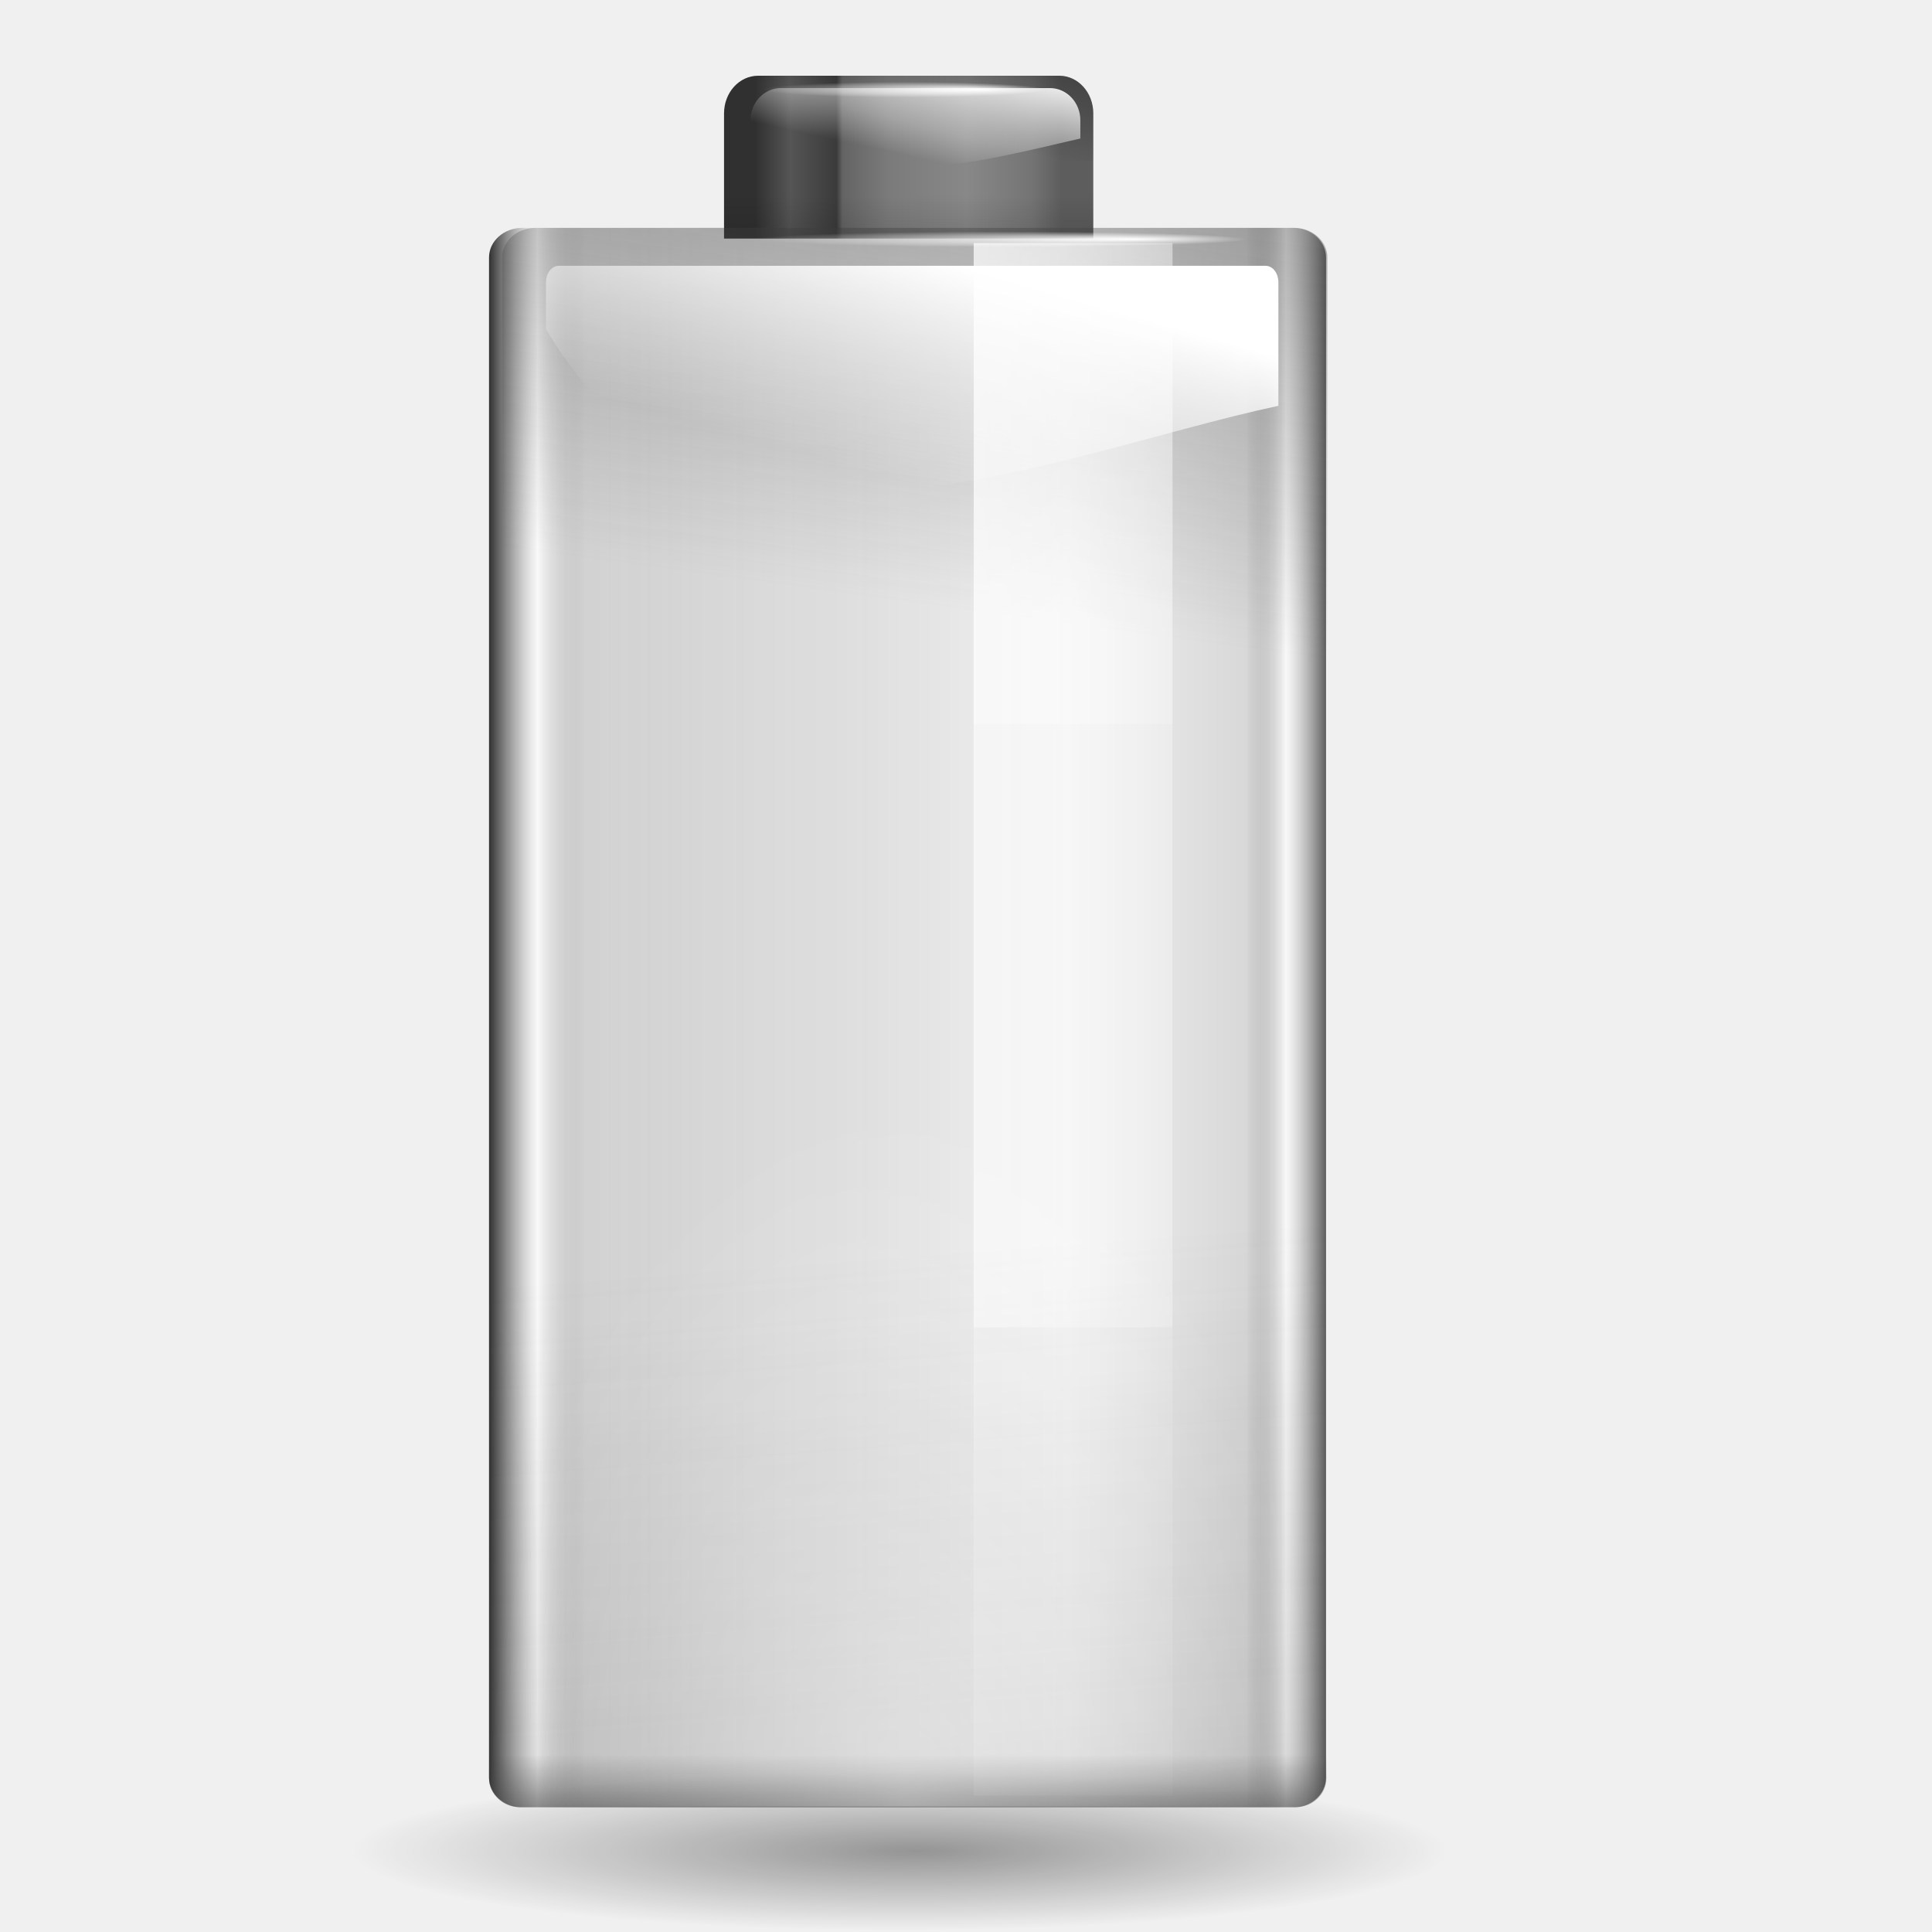
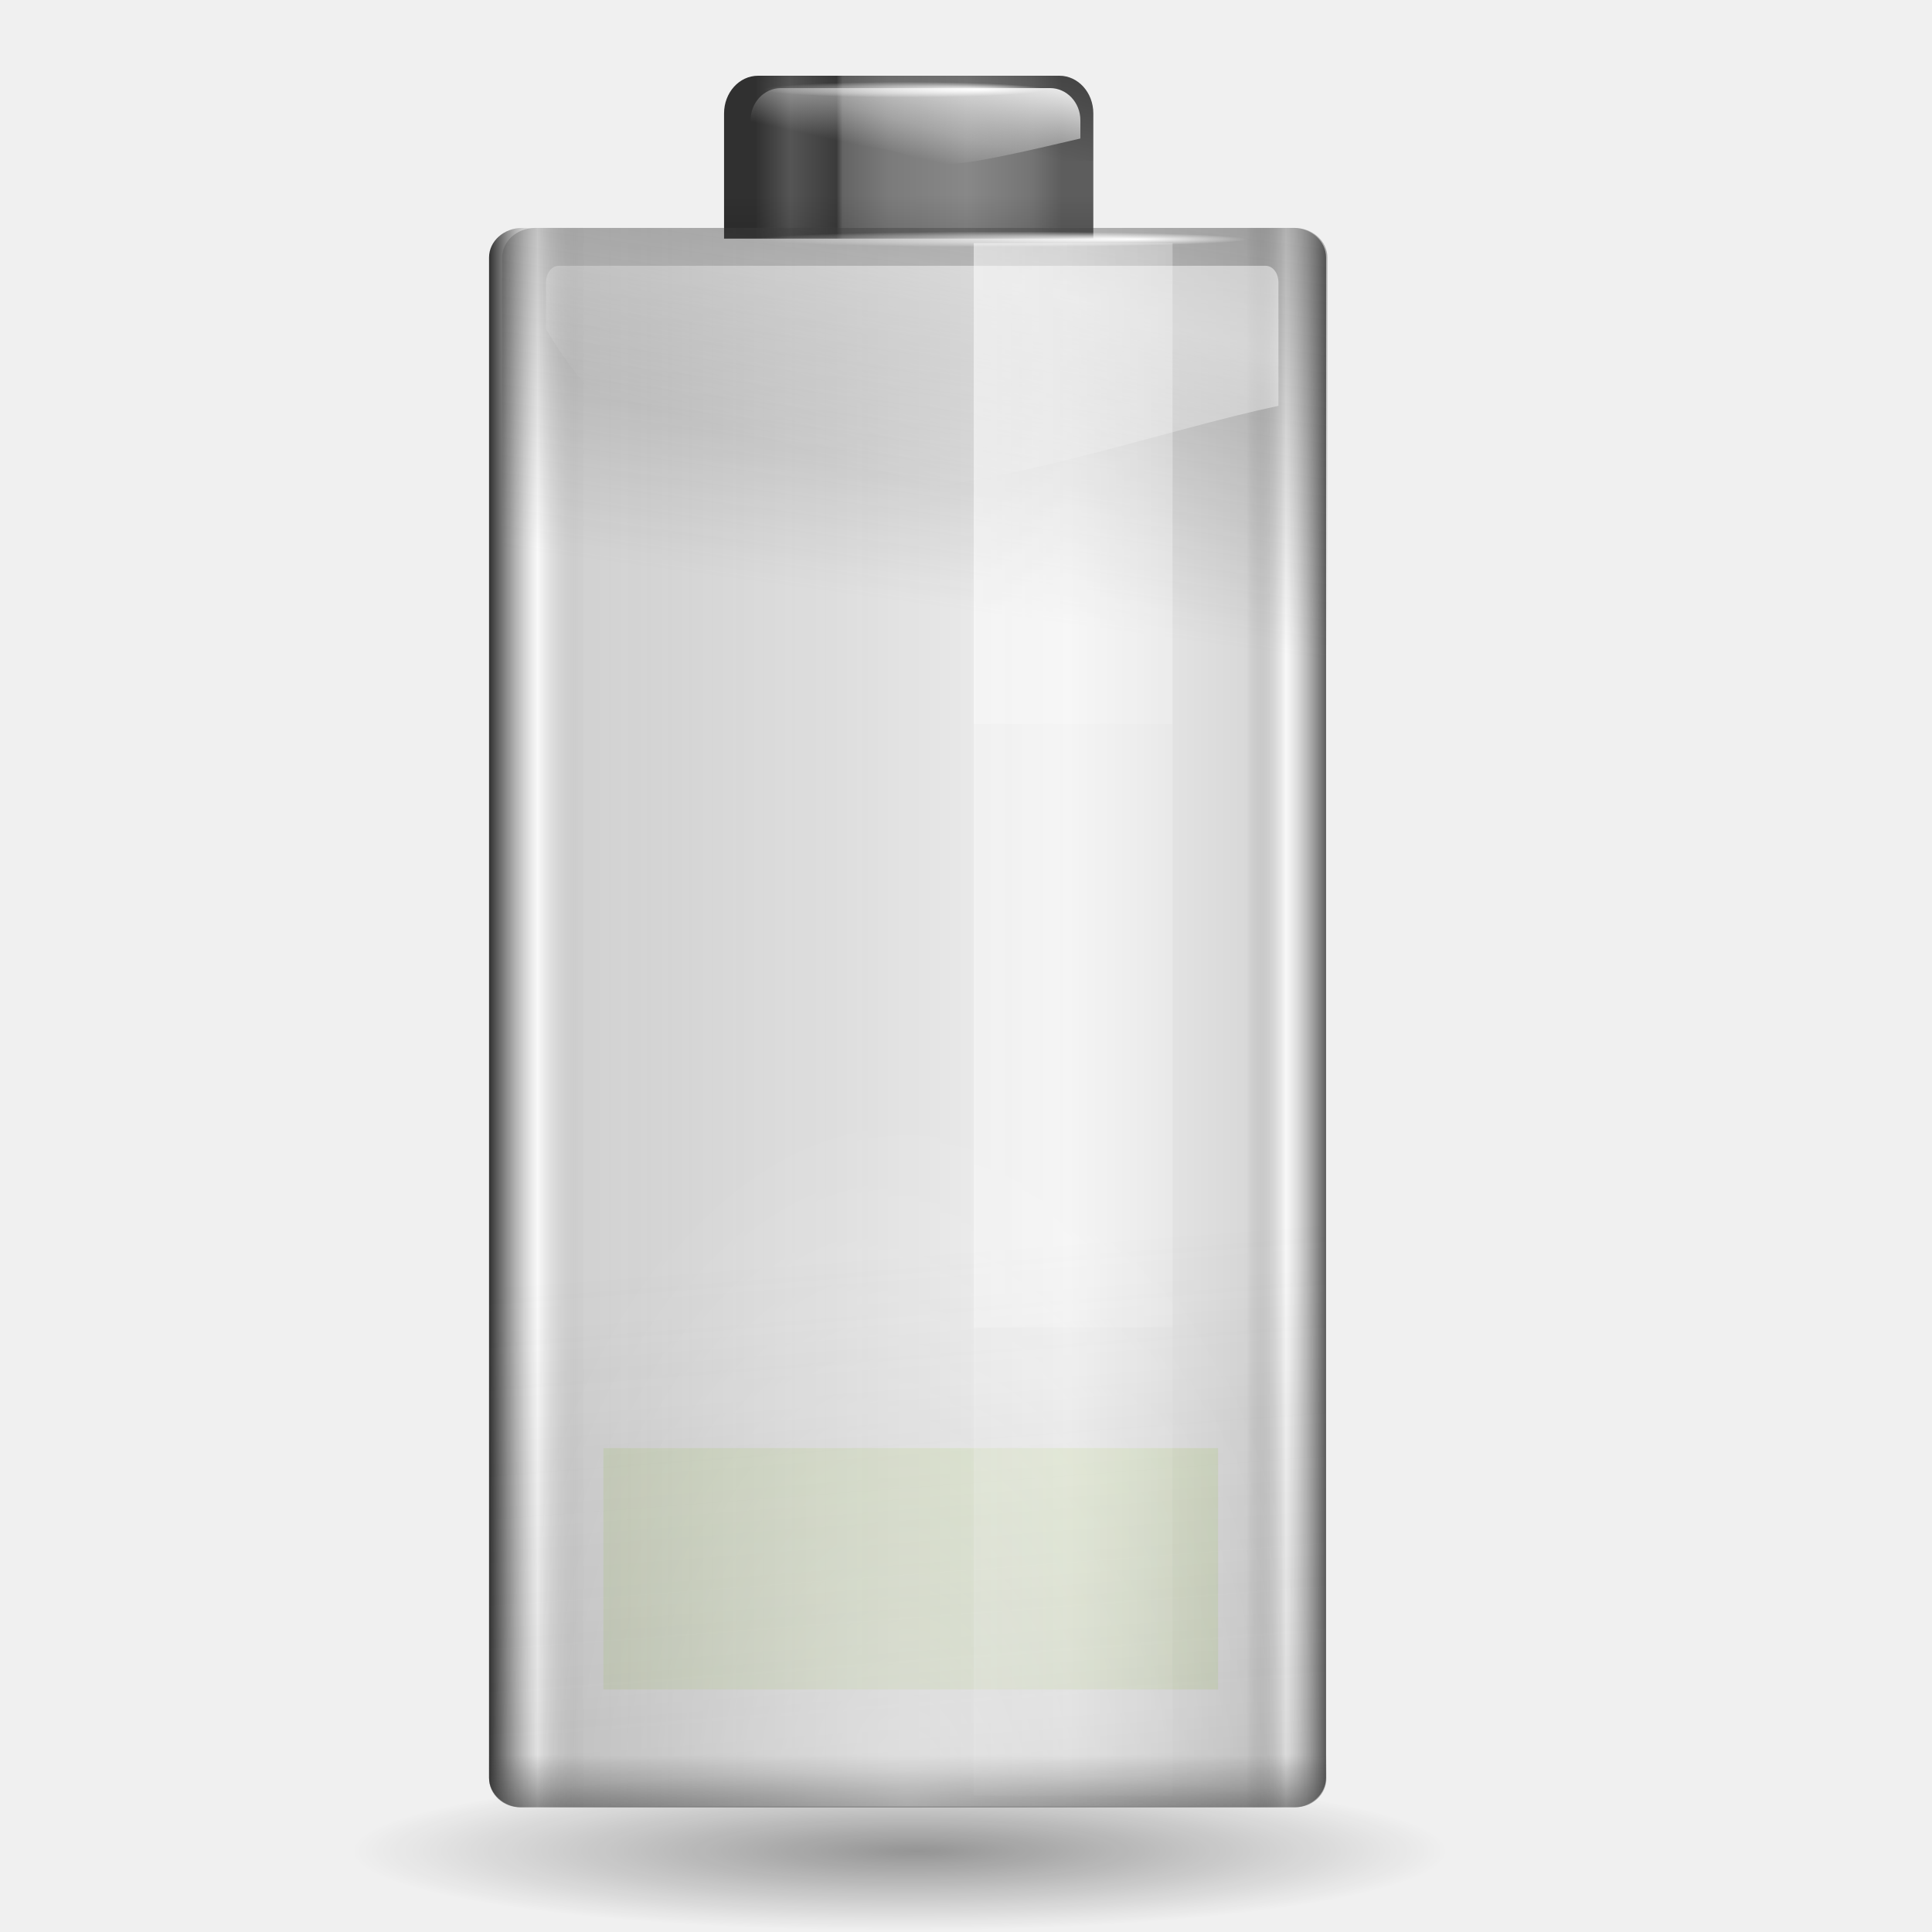
- <svg xmlns="http://www.w3.org/2000/svg" xmlns:xlink="http://www.w3.org/1999/xlink" width="128" height="128" id="svg1307" version="1.0">
-   <defs id="defs1309">
-     <linearGradient id="linearGradient2863">
-       <stop style="stop-color:#bf0000;stop-opacity:1;" offset="0" id="stop2865" />
-       <stop id="stop2873" offset="0.5" style="stop-color:#bf0000;stop-opacity:0;" />
-       <stop style="stop-color:#bf0000;stop-opacity:0;" offset="1" id="stop2869" />
+ <svg xmlns="http://www.w3.org/2000/svg" xmlns:xlink="http://www.w3.org/1999/xlink" width="127.996" height="127.996" id="svg1966" version="1.0">
+   <defs id="defs1968">
+     <radialGradient id="XMLID_15_" cx="538.773" cy="651.104" r="126.023" gradientTransform="translate(-484,-674)" gradientUnits="userSpaceOnUse">
+       <stop offset="0" style="stop-color:#CCEAAC" id="stop137" />
+       <stop offset="0.539" style="stop-color:#3BA42A" id="stop139" />
+       <stop offset="1" style="stop-color:#91E851" id="stop141" />
+     </radialGradient>
+     <linearGradient spreadMethod="reflect" gradientUnits="userSpaceOnUse" y2="18.5" x2="13.351" y1="18.5" x1="10.074" id="linearGradient3852" xlink:href="#linearGradient3846" />
+     <radialGradient r="2.983" fy="3.041" fx="13.945" cy="3.041" cx="12.308" gradientTransform="matrix(1,0,0,2.962963e-2,0,2.950605)" gradientUnits="userSpaceOnUse" id="radialGradient3842" xlink:href="#linearGradient3832" />
+     <radialGradient gradientUnits="userSpaceOnUse" gradientTransform="matrix(1,0,0,2.962963e-2,0,2.950605)" r="2.983" fy="3.041" fx="13.945" cy="3.041" cx="12.308" id="radialGradient3838" xlink:href="#linearGradient3832" />
+     <linearGradient gradientTransform="matrix(0.672581,0,0,1.903227,22.30711,6.096774)" gradientUnits="userSpaceOnUse" y2="5.755" x2="73.511" y1="1" x1="73.511" id="linearGradient3170" xlink:href="#linearGradient3164" />
+     <radialGradient gradientUnits="userSpaceOnUse" gradientTransform="matrix(1,0,0,0.197802,0,92.82166)" r="63.912" fy="115.709" fx="66.023" cy="115.709" cx="63.912" id="radialGradient3297" xlink:href="#linearGradient3291" />
+     <linearGradient id="linearGradient3291">
+       <stop id="stop3293" offset="0" style="stop-color:#000000;stop-opacity:1;" />
+       <stop id="stop3295" offset="1" style="stop-color:#000000;stop-opacity:0;" />
+     </linearGradient>
+     <linearGradient id="linearGradient2858">
+       <stop id="stop2860" offset="0" style="stop-color:#303030;stop-opacity:1;" />
+       <stop style="stop-color:white;stop-opacity:0.592;" offset="0.058" id="stop2863" />
+       <stop style="stop-color:#4b4b4b;stop-opacity:0.184;" offset="0.115" id="stop2868" />
+       <stop style="stop-color:black;stop-opacity:0;" offset="0.692" id="stop2866" />
+       <stop id="stop2870" offset="0.904" style="stop-color:black;stop-opacity:0.097;" />
+       <stop style="stop-color:white;stop-opacity:0.545;" offset="0.952" id="stop2867" />
+       <stop id="stop2862" offset="1" style="stop-color:#5d5d5d;stop-opacity:1;" />
+     </linearGradient>
+     <linearGradient id="linearGradient2874">
+       <stop id="stop2876" offset="0" style="stop-color:#414141;stop-opacity:1;" />
+       <stop id="stop2878" offset="1" style="stop-color:#414141;stop-opacity:0;" />
+     </linearGradient>
+     <linearGradient id="linearGradient2916">
+       <stop id="stop2918" offset="0" style="stop-color:white;stop-opacity:1;" />
+       <stop id="stop2920" offset="1" style="stop-color:white;stop-opacity:0;" />
+     </linearGradient>
+     <linearGradient id="linearGradient3041">
+       <stop style="stop-color:#303030;stop-opacity:1;" offset="0" id="stop3043" />
+       <stop id="stop3045" offset="0.115" style="stop-color:#555;stop-opacity:1;" />
+       <stop style="stop-color:#3b3b3b;stop-opacity:1;" offset="0.266" id="stop3053" />
+       <stop id="stop3057" offset="0.286" style="stop-color:#646464;stop-opacity:1;" />
+       <stop id="stop3055" offset="0.437" style="stop-color:#7b7b7b;stop-opacity:1;" />
+       <stop id="stop3047" offset="0.692" style="stop-color:#888;stop-opacity:1;" />
+       <stop style="stop-color:#747474;stop-opacity:1;" offset="0.904" id="stop3049" />
+       <stop style="stop-color:#5d5d5d;stop-opacity:1;" offset="1" id="stop3051" />
+     </linearGradient>
+     <linearGradient id="linearGradient3082">
+       <stop id="stop3084" offset="0" style="stop-color:black;stop-opacity:1;" />
+       <stop id="stop3086" offset="1" style="stop-color:black;stop-opacity:0;" />
+     </linearGradient>
+     <linearGradient id="linearGradient3140">
+       <stop id="stop3142" offset="0" style="stop-color:white;stop-opacity:1;" />
+       <stop id="stop3144" offset="1" style="stop-color:white;stop-opacity:0;" />
+     </linearGradient>
+     <linearGradient id="linearGradient3164">
+       <stop id="stop3166" offset="0" style="stop-color:white;stop-opacity:1;" />
+       <stop id="stop3168" offset="1" style="stop-color:white;stop-opacity:0;" />
+     </linearGradient>
+     <linearGradient id="linearGradient2877">
+       <stop id="stop2879" offset="0" style="stop-color:#390000;stop-opacity:1;" />
+       <stop id="stop2881" offset="1" style="stop-color:#970000;stop-opacity:0;" />
+     </linearGradient>
+     <linearGradient id="linearGradient2895">
+       <stop id="stop2897" offset="0" style="stop-color:white;stop-opacity:1;" />
+       <stop id="stop2899" offset="1" style="stop-color:white;stop-opacity:0;" />
+     </linearGradient>
+     <linearGradient id="linearGradient3822">
+       <stop id="stop3824" offset="0" style="stop-color:white;stop-opacity:1;" />
+       <stop id="stop3826" offset="1" style="stop-color:white;stop-opacity:0;" />
+     </linearGradient>
+     <linearGradient id="linearGradient3832">
+       <stop id="stop3834" offset="0" style="stop-color:white;stop-opacity:1;" />
+       <stop id="stop3836" offset="1" style="stop-color:white;stop-opacity:0;" />
    </linearGradient>
    <linearGradient id="linearGradient3846">
-       <stop style="stop-color:#590000;stop-opacity:1;" offset="0" id="stop3848" />
-       <stop style="stop-color:#590000;stop-opacity:0;" offset="1" id="stop3850" />
+       <stop id="stop3848" offset="0" style="stop-color:#590000;stop-opacity:1;" />
+       <stop id="stop3850" offset="1" style="stop-color:#590000;stop-opacity:0;" />
    </linearGradient>
-     <linearGradient id="linearGradient3832">
-       <stop style="stop-color:white;stop-opacity:1;" offset="0" id="stop3834" />
-       <stop style="stop-color:white;stop-opacity:0;" offset="1" id="stop3836" />
+     <linearGradient id="linearGradient2863">
+       <stop id="stop2865" offset="0" style="stop-color:#bf0000;stop-opacity:1;" />
+       <stop style="stop-color:#bf0000;stop-opacity:0;" offset="0.5" id="stop2873" />
+       <stop id="stop2869" offset="1" style="stop-color:#bf0000;stop-opacity:0;" />
    </linearGradient>
-     <linearGradient id="linearGradient3822">
-       <stop style="stop-color:white;stop-opacity:1;" offset="0" id="stop3824" />
-       <stop style="stop-color:white;stop-opacity:0;" offset="1" id="stop3826" />
-     </linearGradient>
-     <linearGradient id="linearGradient2895">
-       <stop style="stop-color:white;stop-opacity:1;" offset="0" id="stop2897" />
-       <stop style="stop-color:white;stop-opacity:0;" offset="1" id="stop2899" />
-     </linearGradient>
-     <linearGradient id="linearGradient2877">
-       <stop style="stop-color:#390000;stop-opacity:1;" offset="0" id="stop2879" />
-       <stop style="stop-color:#970000;stop-opacity:0;" offset="1" id="stop2881" />
-     </linearGradient>
-     <linearGradient id="linearGradient3164">
-       <stop style="stop-color:white;stop-opacity:1;" offset="0" id="stop3166" />
-       <stop style="stop-color:white;stop-opacity:0;" offset="1" id="stop3168" />
-     </linearGradient>
-     <linearGradient id="linearGradient3140">
-       <stop style="stop-color:white;stop-opacity:1;" offset="0" id="stop3142" />
-       <stop style="stop-color:white;stop-opacity:0;" offset="1" id="stop3144" />
-     </linearGradient>
-     <linearGradient xlink:href="#linearGradient2874" id="linearGradient3011" gradientUnits="userSpaceOnUse" gradientTransform="matrix(1.018187,0,0,0.864614,14.06158,-129.4802)" x1="43.919" y1="7.845" x2="43.919" y2="15.315" />
-     <linearGradient xlink:href="#linearGradient2874" id="linearGradient3014" gradientUnits="userSpaceOnUse" gradientTransform="matrix(1.016892,0,0,0.839558,14.08495,-129.1971)" x1="63.949" y1="-163.65" x2="43.919" y2="54.97" />
-     <linearGradient xlink:href="#linearGradient2916" id="linearGradient3017" gradientUnits="userSpaceOnUse" gradientTransform="matrix(0.511504,0,0,0.96108,44.56366,4.264975)" x1="38.875" y1="67.528" x2="90.41" y2="67.528" />
-     <linearGradient xlink:href="#linearGradient2874" id="linearGradient3020" gradientUnits="userSpaceOnUse" gradientTransform="matrix(1.003437,0,0,0.96108,15.19589,4.264975)" x1="69.079" y1="1.013" x2="63.575" y2="39.77" />
-     <linearGradient xlink:href="#linearGradient2858" id="linearGradient3023" gradientUnits="userSpaceOnUse" gradientTransform="matrix(1.017716,0,0,0.960169,14.06998,4.275288)" x1="18.011" y1="65.76" x2="72.499" y2="65.76" />
-     <linearGradient xlink:href="#linearGradient3082" id="linearGradient3096" gradientUnits="userSpaceOnUse" x1="5.657" y1="6.085" x2="5.657" y2="1.464" gradientTransform="matrix(4.861062,0,0,5.383735,43.10821,5.017749)" />
-     <linearGradient xlink:href="#linearGradient3082" id="linearGradient3092" gradientUnits="userSpaceOnUse" x1="6.452" y1="-2.802" x2="5.559" y2="1.049" gradientTransform="matrix(4.861062,0,0,5.383735,43.10821,5.017749)" />
-     <linearGradient id="linearGradient3082">
-       <stop style="stop-color:black;stop-opacity:1;" offset="0" id="stop3084" />
-       <stop style="stop-color:black;stop-opacity:0;" offset="1" id="stop3086" />
-     </linearGradient>
-     <linearGradient id="linearGradient3041">
-       <stop id="stop3043" offset="0" style="stop-color:#303030;stop-opacity:1;" />
-       <stop style="stop-color:#555;stop-opacity:1;" offset="0.115" id="stop3045" />
-       <stop id="stop3053" offset="0.266" style="stop-color:#3b3b3b;stop-opacity:1;" />
-       <stop style="stop-color:#646464;stop-opacity:1;" offset="0.286" id="stop3057" />
-       <stop style="stop-color:#7b7b7b;stop-opacity:1;" offset="0.437" id="stop3055" />
-       <stop style="stop-color:#888;stop-opacity:1;" offset="0.692" id="stop3047" />
-       <stop id="stop3049" offset="0.904" style="stop-color:#747474;stop-opacity:1;" />
-       <stop id="stop3051" offset="1" style="stop-color:#5d5d5d;stop-opacity:1;" />
-     </linearGradient>
-     <linearGradient xlink:href="#linearGradient3041" id="linearGradient3077" x1="1.423" y1="1.023" x2="5.596" y2="1.023" gradientUnits="userSpaceOnUse" gradientTransform="matrix(4.861062,0,0,5.383735,43.10821,5.017749)" />
-     <linearGradient id="linearGradient2916">
-       <stop style="stop-color:white;stop-opacity:1;" offset="0" id="stop2918" />
-       <stop style="stop-color:white;stop-opacity:0;" offset="1" id="stop2920" />
-     </linearGradient>
-     <linearGradient id="linearGradient2874">
-       <stop style="stop-color:#414141;stop-opacity:1;" offset="0" id="stop2876" />
-       <stop style="stop-color:#414141;stop-opacity:0;" offset="1" id="stop2878" />
-     </linearGradient>
-     <linearGradient id="linearGradient2858">
-       <stop style="stop-color:#303030;stop-opacity:1;" offset="0" id="stop2860" />
-       <stop id="stop2863" offset="0.058" style="stop-color:white;stop-opacity:0.592;" />
-       <stop id="stop2868" offset="0.115" style="stop-color:#4b4b4b;stop-opacity:0.184;" />
-       <stop id="stop2866" offset="0.692" style="stop-color:black;stop-opacity:0;" />
-       <stop style="stop-color:black;stop-opacity:0.097;" offset="0.904" id="stop2870" />
-       <stop id="stop2867" offset="0.952" style="stop-color:white;stop-opacity:0.545;" />
-       <stop style="stop-color:#5d5d5d;stop-opacity:1;" offset="1" id="stop2862" />
-     </linearGradient>
-     <linearGradient id="linearGradient3291">
-       <stop style="stop-color:#000000;stop-opacity:1;" offset="0" id="stop3293" />
-       <stop style="stop-color:#000000;stop-opacity:0;" offset="1" id="stop3295" />
-     </linearGradient>
-     <radialGradient xlink:href="#linearGradient3291" id="radialGradient3297" cx="63.912" cy="115.709" fx="66.023" fy="115.709" r="63.912" gradientTransform="matrix(1,0,0,0.197802,0,92.82166)" gradientUnits="userSpaceOnUse" />
-     <radialGradient xlink:href="#linearGradient3140" id="radialGradient3146" cx="68" cy="-117.346" fx="68" fy="-117.346" r="28" gradientTransform="matrix(0.990365,0,0,1.664158,-7.214793,75.56766)" gradientUnits="userSpaceOnUse" />
-     <linearGradient xlink:href="#linearGradient3164" id="linearGradient3170" x1="73.511" y1="1" x2="73.511" y2="5.755" gradientUnits="userSpaceOnUse" gradientTransform="matrix(0.672581,0,0,1.903227,22.30711,6.096774)" />
-     <linearGradient xlink:href="#linearGradient2895" id="linearGradient2909" gradientUnits="userSpaceOnUse" x1="11.543" y1="3.438" x2="10.883" y2="5.901" gradientTransform="matrix(5.467529,0,0,5.820575,0.463221,-2.39846)" />
-     <linearGradient xlink:href="#linearGradient2916" id="linearGradient2915" gradientUnits="userSpaceOnUse" gradientTransform="matrix(0.511504,0,0,1.80649,44.56366,-6.150376)" x1="38.875" y1="67.528" x2="90.41" y2="67.528" />
-     <linearGradient xlink:href="#linearGradient2916" id="linearGradient3820" gradientUnits="userSpaceOnUse" gradientTransform="matrix(0.511504,0,0,0.77135,44.56366,6.602533)" x1="38.875" y1="67.528" x2="90.41" y2="67.528" />
-     <linearGradient xlink:href="#linearGradient3822" id="linearGradient3828" x1="11.434" y1="1.029" x2="11.175" y2="2.279" gradientUnits="userSpaceOnUse" gradientTransform="matrix(5.480952,0,0,5.820575,1.260696,-2.39846)" />
-     <radialGradient xlink:href="#linearGradient3832" id="radialGradient3838" cx="12.308" cy="3.041" fx="13.945" fy="3.041" r="2.983" gradientTransform="matrix(1,0,0,2.962963e-2,0,2.950605)" gradientUnits="userSpaceOnUse" />
-     <radialGradient xlink:href="#linearGradient3832" id="radialGradient3842" gradientUnits="userSpaceOnUse" gradientTransform="matrix(1,0,0,2.962963e-2,0,2.950605)" cx="12.308" cy="3.041" fx="13.945" fy="3.041" r="2.983" />
-     <linearGradient xlink:href="#linearGradient3846" id="linearGradient3852" x1="10.074" y1="18.5" x2="13.351" y2="18.5" gradientUnits="userSpaceOnUse" spreadMethod="reflect" />
+     <linearGradient xlink:href="#linearGradient2916" id="linearGradient2179" gradientUnits="userSpaceOnUse" gradientTransform="matrix(0.511504,0,0,1.80649,12.74754,-29.23923)" x1="38.875" y1="67.528" x2="90.41" y2="67.528" />
+     <linearGradient xlink:href="#linearGradient2916" id="linearGradient2182" gradientUnits="userSpaceOnUse" gradientTransform="matrix(0.511504,0,0,0.77135,12.74754,-16.48632)" x1="38.875" y1="67.528" x2="90.41" y2="67.528" />
+     <linearGradient xlink:href="#linearGradient2895" id="linearGradient2185" gradientUnits="userSpaceOnUse" gradientTransform="matrix(5.467529,0,0,5.820575,-31.3529,-25.48731)" x1="11.543" y1="3.438" x2="10.883" y2="5.901" />
+     <radialGradient xlink:href="#linearGradient3140" id="radialGradient2188" gradientUnits="userSpaceOnUse" gradientTransform="matrix(0.990365,0,0,1.664158,-39.03091,98.65651)" cx="68" cy="-117.346" fx="68" fy="-117.346" r="28" />
+     <linearGradient xlink:href="#linearGradient2874" id="linearGradient2191" gradientUnits="userSpaceOnUse" gradientTransform="matrix(1.018187,0,0,0.864614,-17.75454,-106.3913)" x1="43.919" y1="7.845" x2="43.919" y2="15.315" />
+     <linearGradient xlink:href="#linearGradient2874" id="linearGradient2194" gradientUnits="userSpaceOnUse" gradientTransform="matrix(1.016892,0,0,0.839558,-17.73117,-106.1082)" x1="63.949" y1="-163.65" x2="43.919" y2="54.97" />
+     <linearGradient xlink:href="#linearGradient2916" id="linearGradient2197" gradientUnits="userSpaceOnUse" gradientTransform="matrix(0.511504,0,0,0.96108,12.74754,-18.82388)" x1="38.875" y1="67.528" x2="90.41" y2="67.528" />
+     <linearGradient xlink:href="#linearGradient2874" id="linearGradient2200" gradientUnits="userSpaceOnUse" gradientTransform="matrix(1.003437,0,0,0.96108,-16.62023,-18.82388)" x1="69.079" y1="1.013" x2="63.575" y2="39.77" />
+     <linearGradient xlink:href="#linearGradient2858" id="linearGradient2203" gradientUnits="userSpaceOnUse" gradientTransform="matrix(1.017716,0,0,0.960169,-17.74614,-18.81356)" x1="18.011" y1="65.76" x2="72.499" y2="65.76" />
+     <linearGradient xlink:href="#linearGradient3082" id="linearGradient2206" gradientUnits="userSpaceOnUse" gradientTransform="matrix(4.861062,0,0,5.383735,11.29209,-18.0711)" x1="5.657" y1="6.085" x2="5.657" y2="1.464" />
+     <linearGradient xlink:href="#linearGradient3822" id="linearGradient2209" gradientUnits="userSpaceOnUse" gradientTransform="matrix(5.480952,0,0,5.820575,-30.55542,-25.48731)" x1="11.434" y1="1.029" x2="11.175" y2="2.279" />
+     <linearGradient xlink:href="#linearGradient3082" id="linearGradient2212" gradientUnits="userSpaceOnUse" gradientTransform="matrix(4.861062,0,0,5.383735,11.29209,-18.0711)" x1="6.452" y1="-2.802" x2="5.559" y2="1.049" />
+     <linearGradient xlink:href="#linearGradient3041" id="linearGradient2215" gradientUnits="userSpaceOnUse" gradientTransform="matrix(4.861062,0,0,5.383735,11.29209,-18.0711)" x1="1.423" y1="1.023" x2="5.596" y2="1.023" />
  </defs>
-   <g id="layer1">
-     <rect style="opacity:0;fill:#590000;fill-opacity:1;fill-rule:nonzero;stroke:none;stroke-width:0.595;stroke-linecap:round;stroke-linejoin:round;stroke-miterlimit:4;stroke-dasharray:none;stroke-dashoffset:4;stroke-opacity:1" id="rect2869" width="127.996" height="127.996" x="0" y="-4.5116963e-07" ry="0.137" rx="0.137" />
-     <path id="path2276" d="M 50.893,3.281 L 50.893,0.487 L 50.893,3.281 z " style="fill:white;fill-opacity:0.757;fill-rule:nonzero;stroke:none;stroke-width:0.5;stroke-linecap:round;stroke-linejoin:round;stroke-miterlimit:4;stroke-dasharray:none;stroke-dashoffset:4;stroke-opacity:1" />
-     <path style="opacity:0.381;fill:url(#radialGradient3297);fill-opacity:1;fill-rule:nonzero;stroke:none;stroke-width:0;stroke-linecap:round;stroke-linejoin:round;stroke-miterlimit:4;stroke-dasharray:none;stroke-dashoffset:4;stroke-opacity:1" id="path3289" d="M 127.824 115.709 A 63.912 12.642 0 1 1  0,115.709 A 63.912 12.642 0 1 1  127.824 115.709 z" transform="matrix(0.568584,0,0,0.416904,23.25974,74.39881)" />
-     <path style="fill:url(#linearGradient3077);fill-opacity:1;fill-rule:nonzero;stroke:none;stroke-width:0.04;stroke-linecap:round;stroke-linejoin:round;stroke-miterlimit:4;stroke-dashoffset:4;stroke-opacity:1" d="M 50.225,5.018 L 70.177,5.018 C 71.427,5.018 72.433,6.132 72.433,7.516 L 72.433,15.808 L 47.969,15.808 L 47.969,7.516 C 47.969,6.132 48.975,5.018 50.225,5.018 z " id="rect3069" />
-     <path style="fill:url(#linearGradient3092);fill-opacity:1;fill-rule:nonzero;stroke:none;stroke-width:0.04;stroke-linecap:round;stroke-linejoin:round;stroke-miterlimit:4;stroke-dashoffset:4;stroke-opacity:1" d="M 50.225,5.018 L 70.177,5.018 C 71.427,5.018 72.433,6.132 72.433,7.516 L 72.433,10.663 L 47.969,10.663 L 47.969,7.516 C 47.969,6.132 48.975,5.018 50.225,5.018 z " id="path3090" />
-     <path id="path3080" d="M 51.74,5.836 L 69.561,5.836 C 70.677,5.836 71.576,6.791 71.576,7.976 L 71.576,9.177 C 56.019,12.85 66.88,9.434 49.725,9.177 L 49.725,7.976 C 49.725,6.791 50.624,5.836 51.74,5.836 z " style="fill:url(#linearGradient3828);fill-opacity:1;fill-rule:nonzero;stroke:none;stroke-width:0.04;stroke-linecap:round;stroke-linejoin:round;stroke-miterlimit:4;stroke-dashoffset:4;stroke-opacity:1" />
-     <path id="path3094" d="M 72.433,12.9 L 72.433,15.76 L 47.969,15.76 L 47.969,12.9 L 72.433,12.9 z " style="fill:url(#linearGradient3096);fill-opacity:1;fill-rule:nonzero;stroke:none;stroke-width:0.04;stroke-linecap:round;stroke-linejoin:round;stroke-miterlimit:4;stroke-dashoffset:4;stroke-opacity:1" />
-     <rect style="fill:url(#linearGradient3023);fill-opacity:1;fill-rule:nonzero;stroke:none;stroke-width:0.04;stroke-linecap:round;stroke-linejoin:round;stroke-miterlimit:4;stroke-dasharray:none;stroke-dashoffset:4;stroke-opacity:1" id="rect1969" width="55.454" height="104.635" x="32.4" y="15.098" rx="2.194" ry="1.959" />
-     <rect ry="1.963" rx="2.202" y="15.098" x="33.268" height="37.03" width="54.675" id="rect2872" style="opacity:0.51;fill:url(#linearGradient3020);fill-opacity:1;fill-rule:nonzero;stroke:none;stroke-width:0.04;stroke-linecap:round;stroke-linejoin:round;stroke-miterlimit:4;stroke-dasharray:none;stroke-dashoffset:4;stroke-opacity:1" />
-     <rect style="opacity:0.352;fill:url(#linearGradient3017);fill-opacity:1;fill-rule:nonzero;stroke:none;stroke-width:0.04;stroke-linecap:round;stroke-linejoin:round;stroke-miterlimit:4;stroke-dasharray:none;stroke-dashoffset:4;stroke-opacity:1" id="rect2914" width="13.171" height="102.852" x="64.511" y="16.105" rx="0" ry="0" />
-     <rect style="opacity:0.87;fill:url(#linearGradient3014);fill-opacity:1;fill-rule:nonzero;stroke:none;stroke-width:0.04;stroke-linecap:round;stroke-linejoin:round;stroke-miterlimit:4;stroke-dasharray:none;stroke-dashoffset:4;stroke-opacity:1" id="rect2882" width="55.409" height="59.718" x="32.4" y="-119.734" rx="2.082" ry="1.925" transform="scale(1,-1)" />
-     <rect transform="scale(1,-1)" ry="1.915" rx="2.076" y="-119.734" x="32.4" height="61.501" width="55.479" id="rect2886" style="opacity:1;fill:url(#linearGradient3011);fill-opacity:1;fill-rule:nonzero;stroke:none;stroke-width:0.04;stroke-linecap:round;stroke-linejoin:round;stroke-miterlimit:4;stroke-dasharray:none;stroke-dashoffset:4;stroke-opacity:1" />
-     <rect style="opacity:0.41;fill:url(#radialGradient3146);fill-opacity:1;fill-rule:nonzero;stroke:none;stroke-width:0.04;stroke-linecap:round;stroke-linejoin:round;stroke-miterlimit:4;stroke-dasharray:none;stroke-dashoffset:4;stroke-opacity:1" id="rect3136" width="55.46" height="61.206" x="32.4" y="-119.688" rx="2.096" ry="1.939" transform="scale(1,-1)" />
-     <path style="opacity:1;fill:url(#linearGradient2909);fill-opacity:1;fill-rule:nonzero;stroke:none;stroke-width:0.04;stroke-linecap:round;stroke-linejoin:round;stroke-miterlimit:4;stroke-dasharray:none;stroke-dashoffset:4;stroke-opacity:1" d="M 37.027,17.61 C 36.507,17.61 36.173,18.147 36.173,18.701 L 36.173,21.793 C 47.059,40.425 69.379,30.162 84.697,26.886 L 84.697,18.701 C 84.697,18.147 84.364,17.61 83.843,17.61 L 37.027,17.61 z " id="rect2885" />
-     <rect ry="0" rx="0" y="16.105" x="64.511" height="31.864" width="13.171" id="rect2911" style="opacity:0.352;fill:url(#linearGradient3820);fill-opacity:1;fill-rule:nonzero;stroke:none;stroke-width:0.04;stroke-linecap:round;stroke-linejoin:round;stroke-miterlimit:4;stroke-dasharray:none;stroke-dashoffset:4;stroke-opacity:1" />
-     <rect style="opacity:0.352;fill:url(#linearGradient2915);fill-opacity:1;fill-rule:nonzero;stroke:none;stroke-width:0.04;stroke-linecap:round;stroke-linejoin:round;stroke-miterlimit:4;stroke-dasharray:none;stroke-dashoffset:4;stroke-opacity:1" id="rect2913" width="13.171" height="71.838" x="64.511" y="16.105" rx="0" ry="0" />
-     <path style="opacity:1;fill:url(#radialGradient3838);fill-opacity:1;fill-rule:nonzero;stroke:none;stroke-width:0.04;stroke-linecap:round;stroke-linejoin:round;stroke-miterlimit:4;stroke-dasharray:none;stroke-dashoffset:4;stroke-opacity:1" id="path3830" d="M 15.291 3.041 A 2.983 0.088 0 1 1  9.325,3.041 A 2.983 0.088 0 1 1  15.291 3.041 z" transform="matrix(5.467529,0,0,5.820575,-0.915269,-1.848045)" />
-     <path transform="matrix(3.138118,0,0,5.820575,21.29088,-11.76121)" d="M 15.291 3.041 A 2.983 0.088 0 1 1  9.325,3.041 A 2.983 0.088 0 1 1  15.291 3.041 z" id="path3840" style="opacity:1;fill:url(#radialGradient3842);fill-opacity:1;fill-rule:nonzero;stroke:none;stroke-width:0.04;stroke-linecap:round;stroke-linejoin:round;stroke-miterlimit:4;stroke-dasharray:none;stroke-dashoffset:4;stroke-opacity:1" />
+   <g id="layer1" transform="translate(31.81612,23.08885)">
+     <rect style="fill:#d8e6b9;fill-opacity:0.529;fill-rule:nonzero;stroke:none;stroke-width:0.595;stroke-linecap:round;stroke-linejoin:round;stroke-miterlimit:4;stroke-dasharray:none;stroke-dashoffset:4;stroke-opacity:1" id="rect1956" width="40.724" height="15.99" x="8.158" y="72.85" />
+     <path id="path2276" d="M 19.077,-19.808 L 19.077,-22.602 L 19.077,-19.808 z " style="fill:white;fill-opacity:0.757;fill-rule:nonzero;stroke:none;stroke-width:0.5;stroke-linecap:round;stroke-linejoin:round;stroke-miterlimit:4;stroke-dasharray:none;stroke-dashoffset:4;stroke-opacity:1" />
+     <path style="opacity:0.381;fill:url(#radialGradient3297);fill-opacity:1;fill-rule:nonzero;stroke:none;stroke-width:0;stroke-linecap:round;stroke-linejoin:round;stroke-miterlimit:4;stroke-dasharray:none;stroke-dashoffset:4;stroke-opacity:1" id="path3289" d="M 127.824 115.709 A 63.912 12.642 0 1 1  0,115.709 A 63.912 12.642 0 1 1  127.824 115.709 z" transform="matrix(0.568584,0,0,0.416904,-8.55638,51.30996)" />
+     <path style="fill:url(#linearGradient2215);fill-opacity:1;fill-rule:nonzero;stroke:none;stroke-width:0.04;stroke-linecap:round;stroke-linejoin:round;stroke-miterlimit:4;stroke-dashoffset:4;stroke-opacity:1" d="M 18.409,-18.071 L 38.361,-18.071 C 39.61,-18.071 40.616,-16.957 40.616,-15.573 L 40.616,-7.28 L 16.153,-7.28 L 16.153,-15.573 C 16.153,-16.957 17.159,-18.071 18.409,-18.071 z " id="rect3069" />
+     <path style="fill:url(#linearGradient2212);fill-opacity:1;fill-rule:nonzero;stroke:none;stroke-width:0.04;stroke-linecap:round;stroke-linejoin:round;stroke-miterlimit:4;stroke-dashoffset:4;stroke-opacity:1" d="M 18.409,-18.071 L 38.361,-18.071 C 39.61,-18.071 40.616,-16.957 40.616,-15.573 L 40.616,-12.426 L 16.153,-12.426 L 16.153,-15.573 C 16.153,-16.957 17.159,-18.071 18.409,-18.071 z " id="path3090" />
+     <path id="path3080" d="M 19.924,-17.253 L 37.745,-17.253 C 38.861,-17.253 39.76,-16.298 39.76,-15.113 L 39.76,-13.912 C 24.203,-10.238 35.064,-13.655 17.909,-13.912 L 17.909,-15.113 C 17.909,-16.298 18.807,-17.253 19.924,-17.253 z " style="fill:url(#linearGradient2209);fill-opacity:1;fill-rule:nonzero;stroke:none;stroke-width:0.04;stroke-linecap:round;stroke-linejoin:round;stroke-miterlimit:4;stroke-dashoffset:4;stroke-opacity:1" />
+     <path id="path3094" d="M 40.616,-10.189 L 40.616,-7.328 L 16.153,-7.328 L 16.153,-10.189 L 40.616,-10.189 z " style="fill:url(#linearGradient2206);fill-opacity:1;fill-rule:nonzero;stroke:none;stroke-width:0.04;stroke-linecap:round;stroke-linejoin:round;stroke-miterlimit:4;stroke-dashoffset:4;stroke-opacity:1" />
+     <rect style="fill:url(#linearGradient2203);fill-opacity:1;fill-rule:nonzero;stroke:none;stroke-width:0.04;stroke-linecap:round;stroke-linejoin:round;stroke-miterlimit:4;stroke-dasharray:none;stroke-dashoffset:4;stroke-opacity:1" id="rect1969" width="55.454" height="104.635" x="0.584" y="-7.99" rx="2.194" ry="1.959" />
+     <rect ry="1.963" rx="2.202" y="-7.99" x="1.452" height="37.03" width="54.675" id="rect2872" style="opacity:0.51;fill:url(#linearGradient2200);fill-opacity:1;fill-rule:nonzero;stroke:none;stroke-width:0.04;stroke-linecap:round;stroke-linejoin:round;stroke-miterlimit:4;stroke-dasharray:none;stroke-dashoffset:4;stroke-opacity:1" />
+     <rect style="opacity:0.225;fill:url(#linearGradient2197);fill-opacity:1;fill-rule:nonzero;stroke:none;stroke-width:0.04;stroke-linecap:round;stroke-linejoin:round;stroke-miterlimit:4;stroke-dasharray:none;stroke-dashoffset:4;stroke-opacity:1" id="rect2914" width="13.171" height="102.852" x="32.695" y="-6.983" rx="0" ry="0" />
+     <rect style="opacity:0.87;fill:url(#linearGradient2194);fill-opacity:1;fill-rule:nonzero;stroke:none;stroke-width:0.04;stroke-linecap:round;stroke-linejoin:round;stroke-miterlimit:4;stroke-dasharray:none;stroke-dashoffset:4;stroke-opacity:1" id="rect2882" width="55.409" height="59.718" x="0.584" y="-96.645" rx="2.082" ry="1.925" transform="scale(1,-1)" />
+     <rect transform="scale(1,-1)" ry="1.915" rx="2.076" y="-96.645" x="0.584" height="61.501" width="55.479" id="rect2886" style="fill:url(#linearGradient2191);fill-opacity:1;fill-rule:nonzero;stroke:none;stroke-width:0.04;stroke-linecap:round;stroke-linejoin:round;stroke-miterlimit:4;stroke-dasharray:none;stroke-dashoffset:4;stroke-opacity:1" />
+     <rect style="opacity:0.41;fill:url(#radialGradient2188);fill-opacity:1;fill-rule:nonzero;stroke:none;stroke-width:0.04;stroke-linecap:round;stroke-linejoin:round;stroke-miterlimit:4;stroke-dasharray:none;stroke-dashoffset:4;stroke-opacity:1" id="rect3136" width="55.46" height="61.206" x="0.584" y="-96.6" rx="2.096" ry="1.939" transform="scale(1,-1)" />
+     <path style="fill:url(#linearGradient2185);fill-opacity:1;fill-rule:nonzero;stroke:none;stroke-width:0.04;stroke-linecap:round;stroke-linejoin:round;stroke-miterlimit:4;stroke-dasharray:none;stroke-dashoffset:4;stroke-opacity:1;opacity:0.484" d="M 5.211,-5.479 C 4.691,-5.479 4.357,-4.942 4.357,-4.388 L 4.357,-1.296 C 15.242,17.336 37.563,7.074 52.881,3.797 L 52.881,-4.388 C 52.881,-4.942 52.547,-5.479 52.027,-5.479 L 5.211,-5.479 z " id="rect2885" />
+     <rect ry="0" rx="0" y="-6.983" x="32.695" height="31.864" width="13.171" id="rect2911" style="opacity:0.225;fill:url(#linearGradient2182);fill-opacity:1;fill-rule:nonzero;stroke:none;stroke-width:0.04;stroke-linecap:round;stroke-linejoin:round;stroke-miterlimit:4;stroke-dasharray:none;stroke-dashoffset:4;stroke-opacity:1" />
+     <rect style="opacity:0.225;fill:url(#linearGradient2179);fill-opacity:1;fill-rule:nonzero;stroke:none;stroke-width:0.04;stroke-linecap:round;stroke-linejoin:round;stroke-miterlimit:4;stroke-dasharray:none;stroke-dashoffset:4;stroke-opacity:1" id="rect2913" width="13.171" height="71.838" x="32.695" y="-6.983" rx="0" ry="0" />
+     <path style="fill:url(#radialGradient3838);fill-opacity:1;fill-rule:nonzero;stroke:none;stroke-width:0.04;stroke-linecap:round;stroke-linejoin:round;stroke-miterlimit:4;stroke-dasharray:none;stroke-dashoffset:4;stroke-opacity:1" id="path3830" d="M 15.291 3.041 A 2.983 0.088 0 1 1  9.325,3.041 A 2.983 0.088 0 1 1  15.291 3.041 z" transform="matrix(5.467529,0,0,5.820575,-32.73139,-24.9369)" />
+     <path transform="matrix(3.138118,0,0,5.820575,-10.52524,-34.85006)" d="M 15.291 3.041 A 2.983 0.088 0 1 1  9.325,3.041 A 2.983 0.088 0 1 1  15.291 3.041 z" id="path3840" style="fill:url(#radialGradient3842);fill-opacity:1;fill-rule:nonzero;stroke:none;stroke-width:0.04;stroke-linecap:round;stroke-linejoin:round;stroke-miterlimit:4;stroke-dasharray:none;stroke-dashoffset:4;stroke-opacity:1" />
  </g>
</svg>
